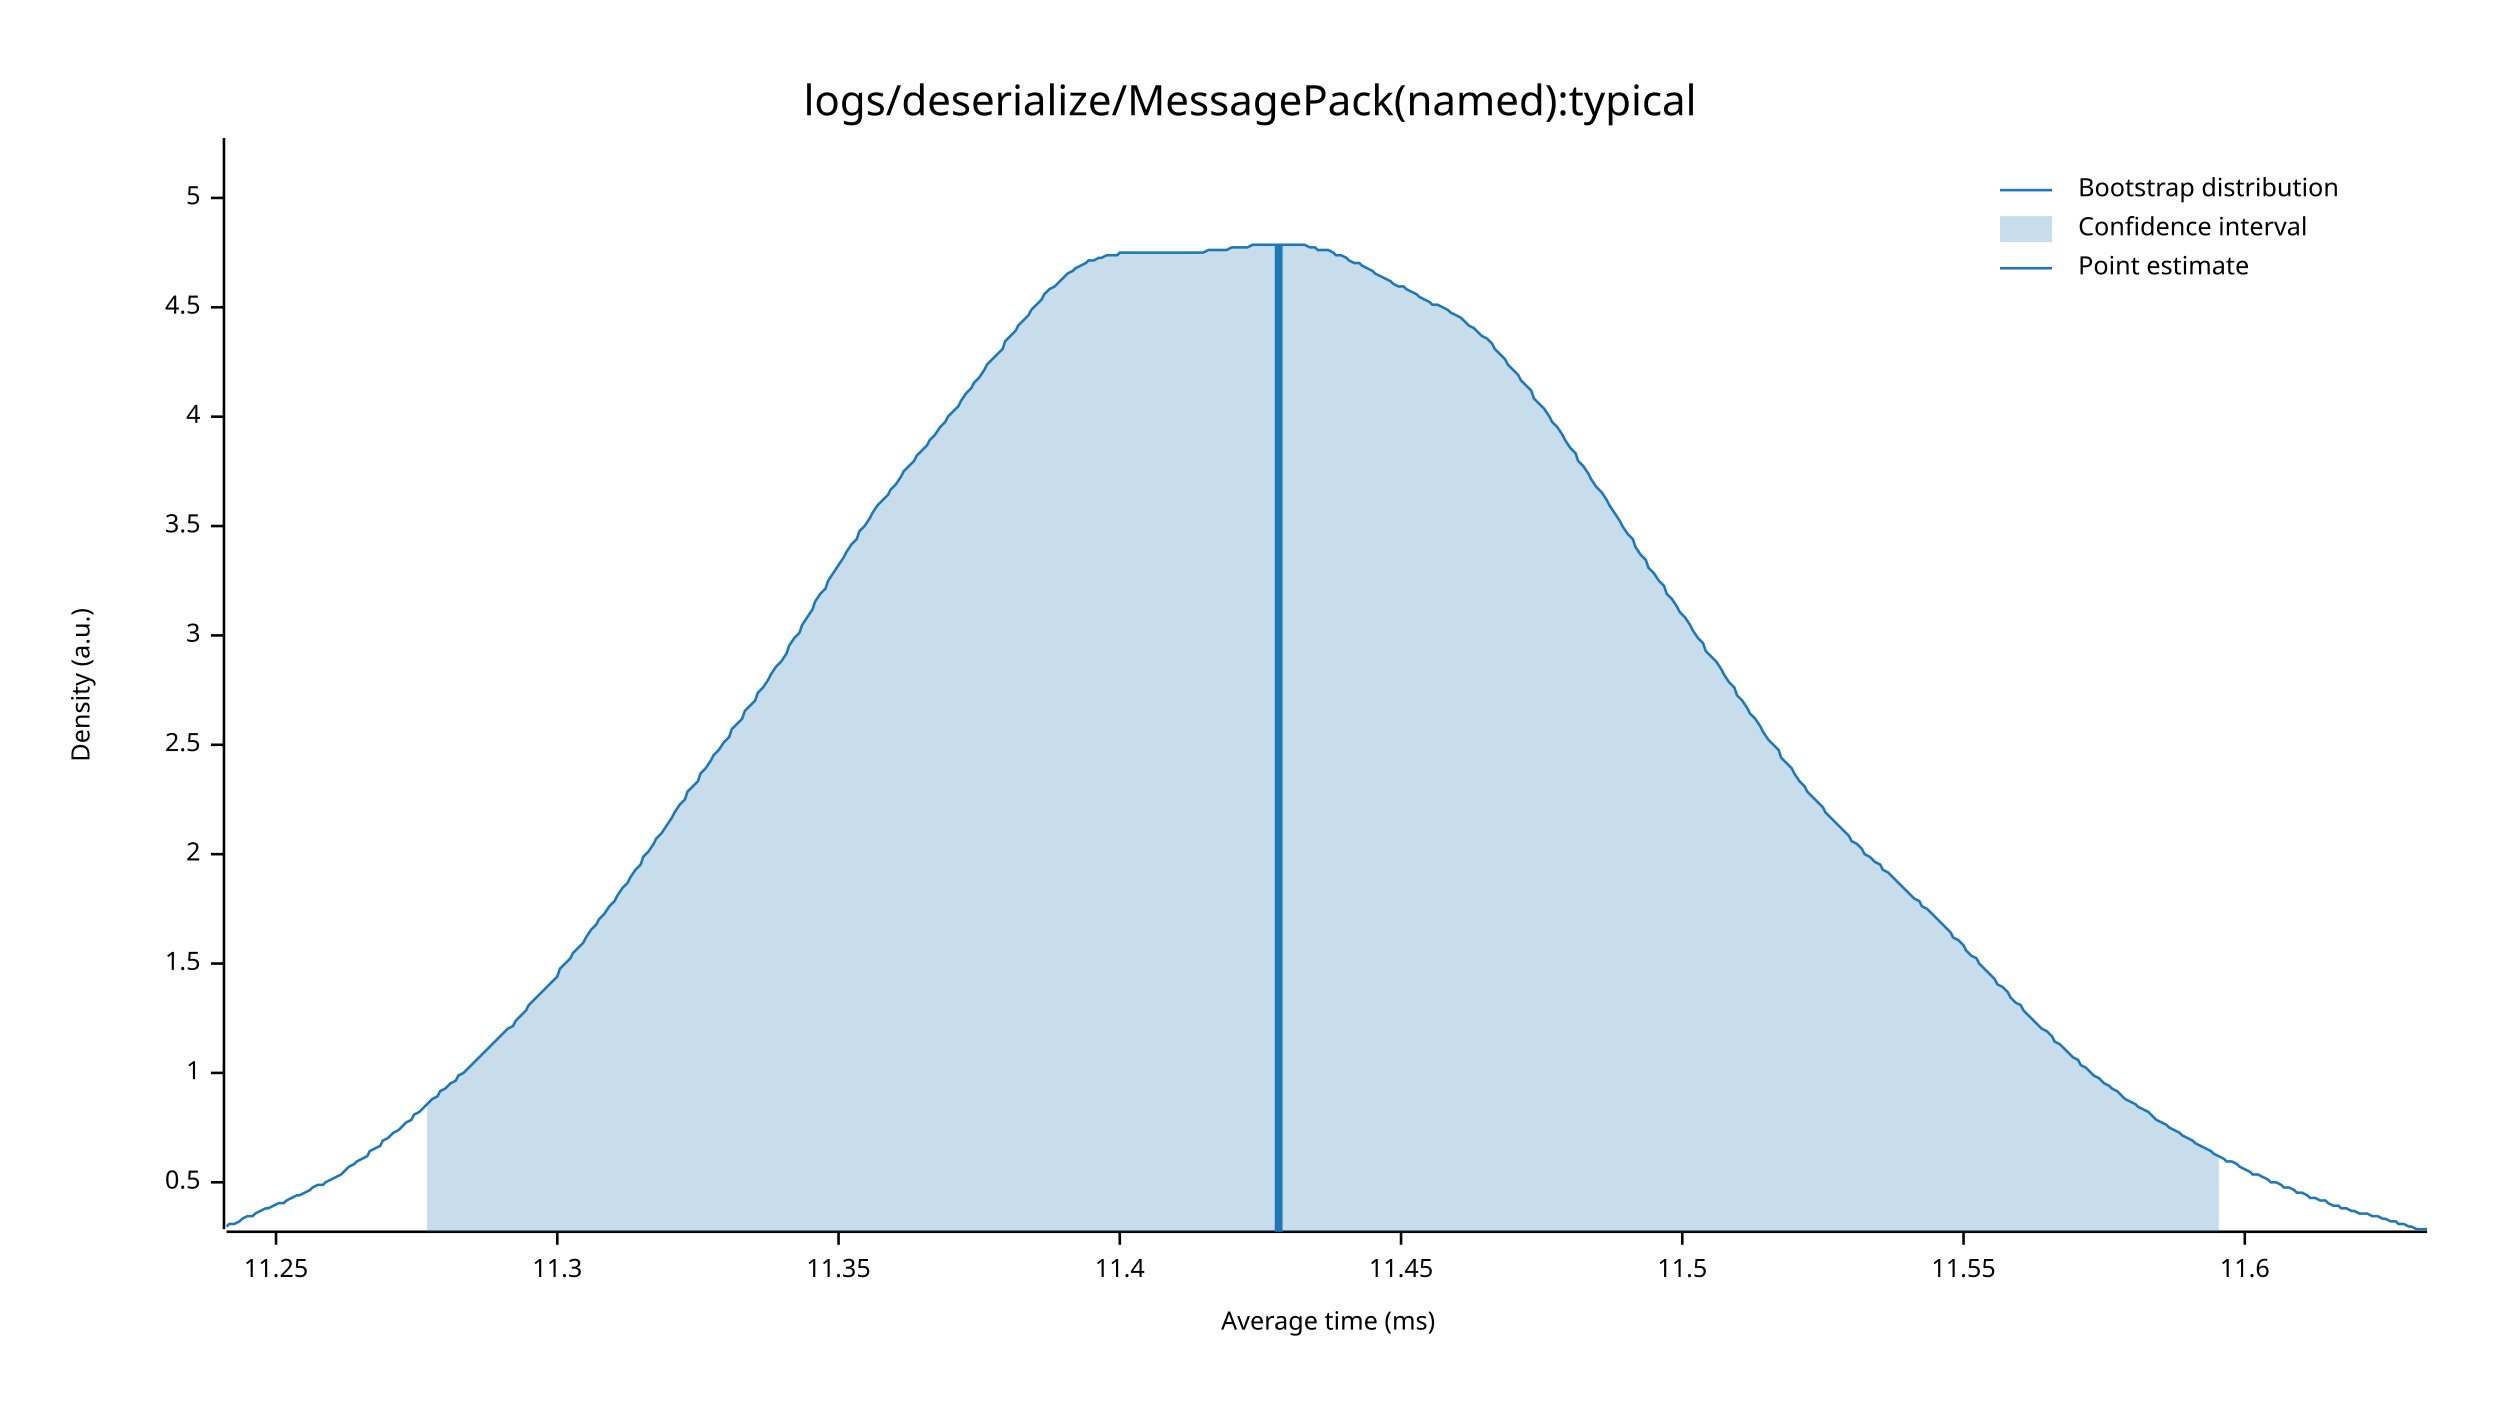
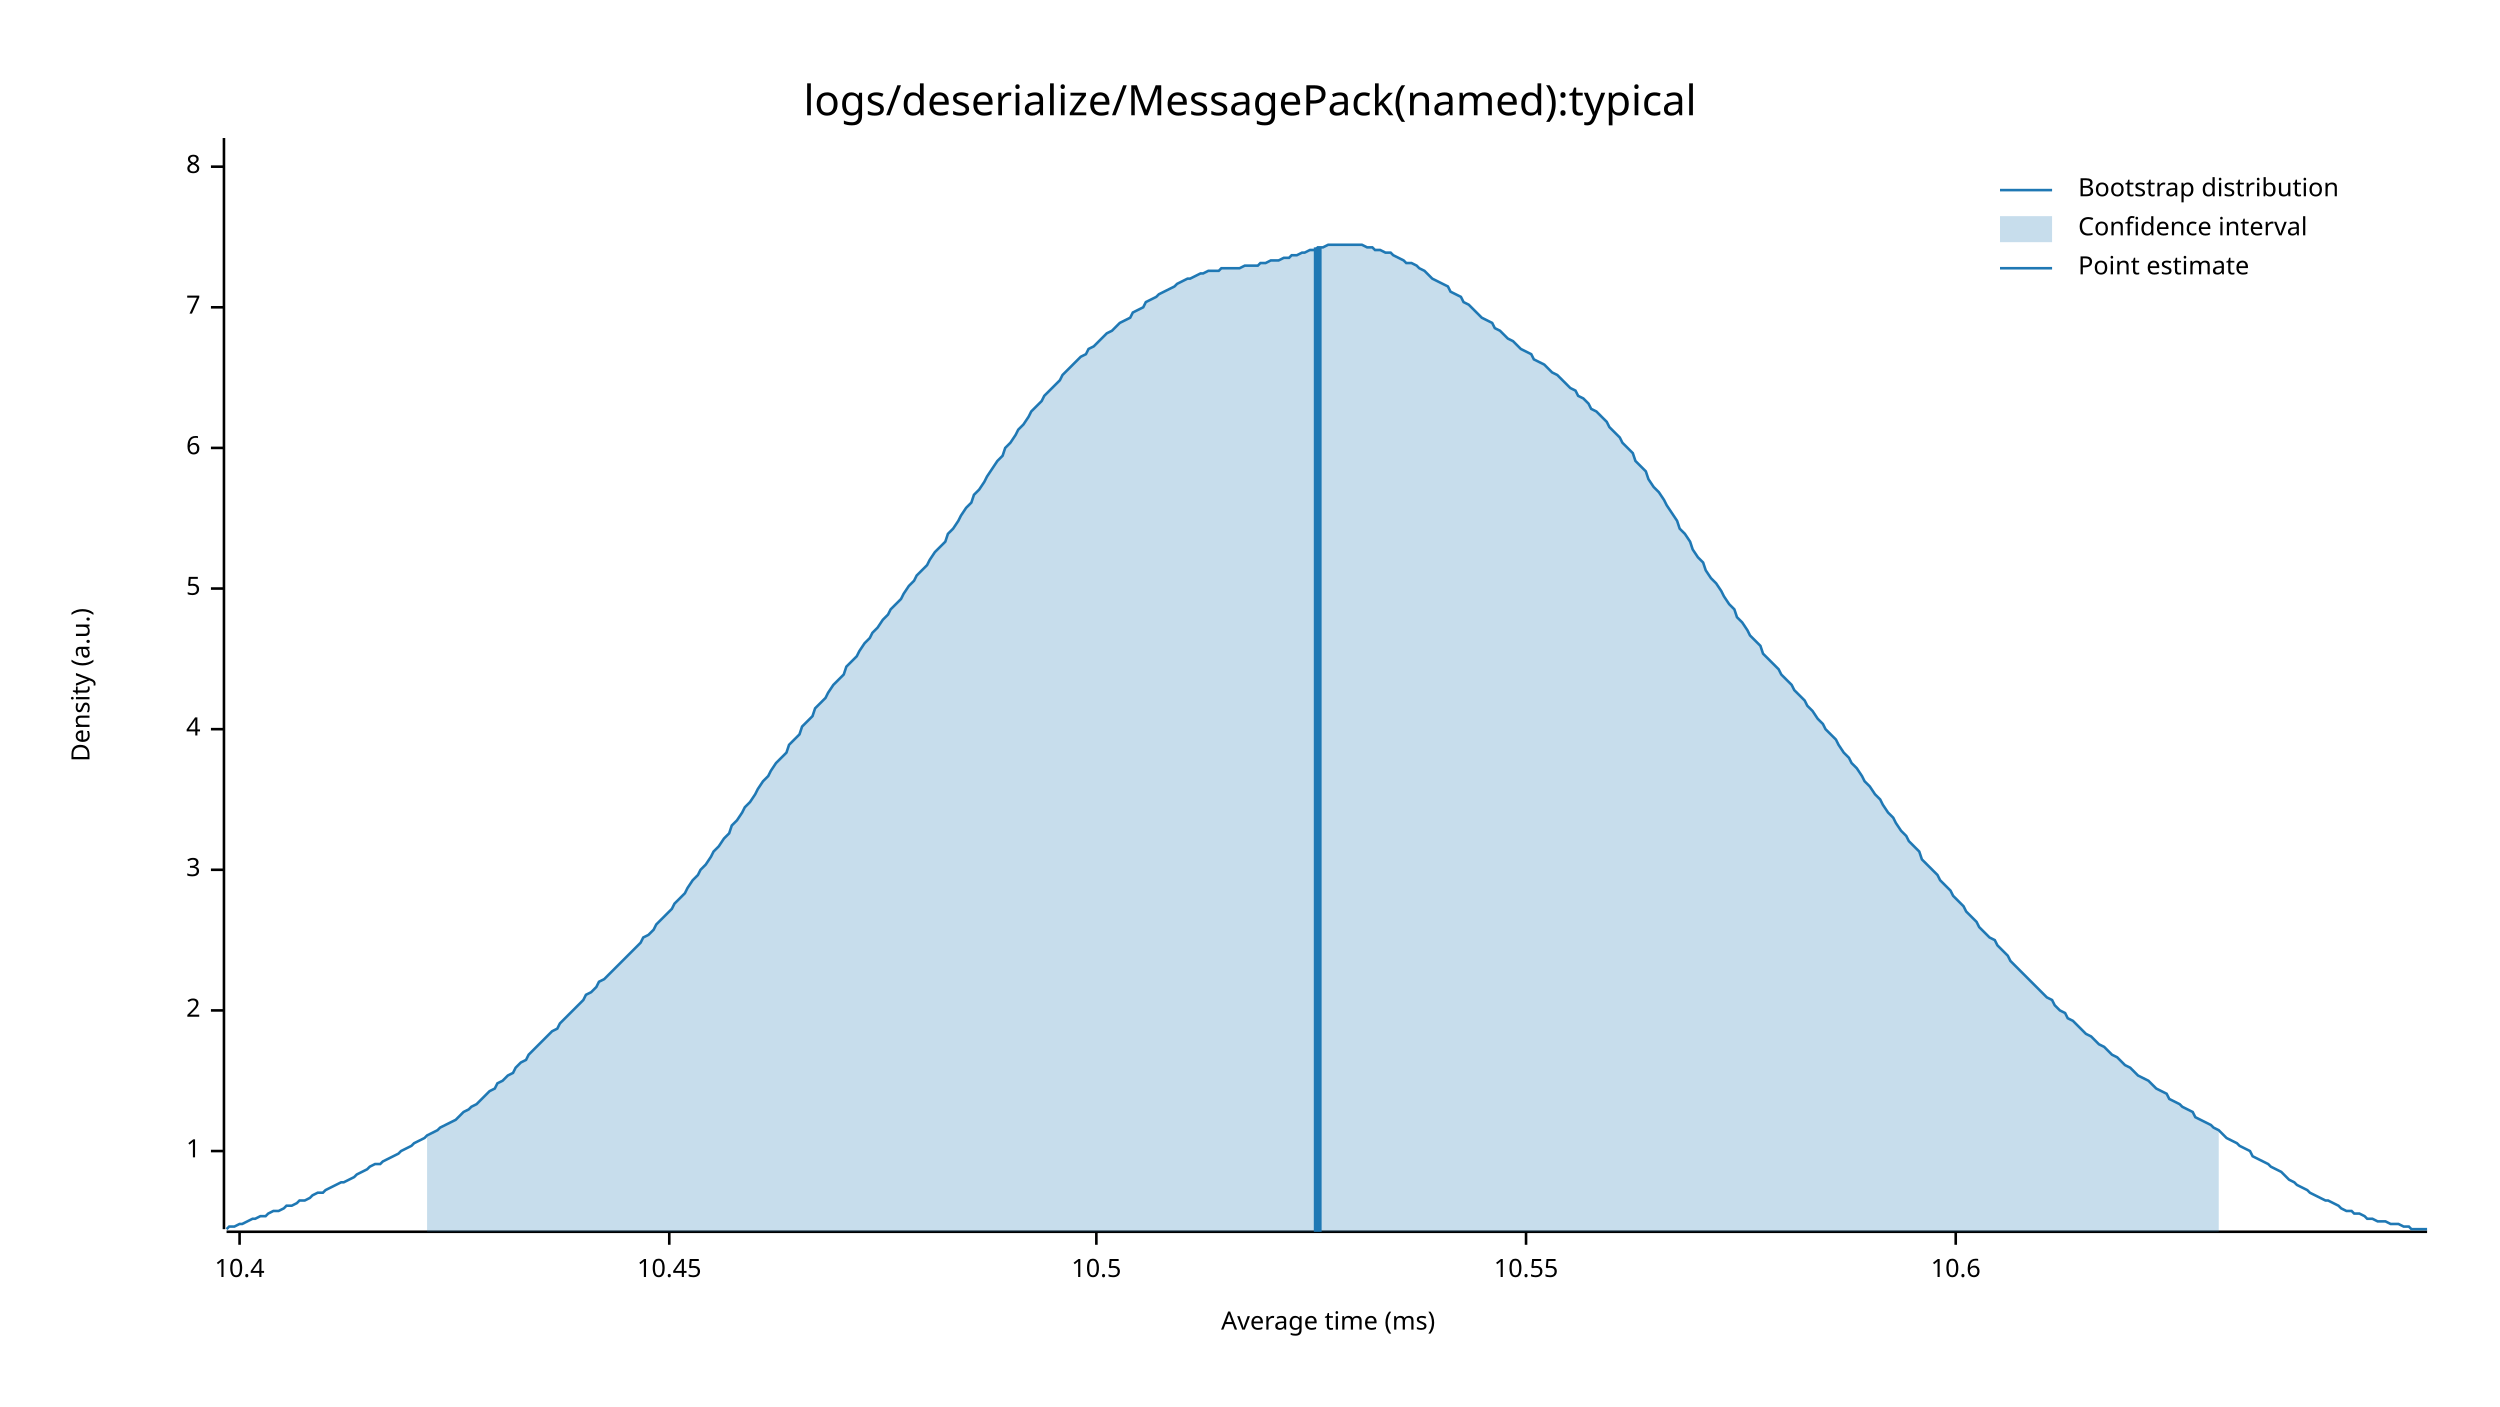
<svg xmlns="http://www.w3.org/2000/svg" style="background-color:#EEE;" width="960" height="540" viewBox="0 0 960 540">
  <text x="480" y="32" dy="0.76em" text-anchor="middle" font-family="sans-serif" font-size="16.129" opacity="1" fill="#000000">
logs/deserialize/MessagePack(named):typical
</text>
  <text x="27" y="263" dy="0.76em" text-anchor="middle" font-family="sans-serif" font-size="9.677" opacity="1" fill="#000000" transform="rotate(270, 27, 263)">
Density (a.u.)
</text>
  <text x="510" y="513" dy="-0.5ex" text-anchor="middle" font-family="sans-serif" font-size="9.677" opacity="1" fill="#000000">
Average time (ms)
</text>
  <polyline fill="none" opacity="1" stroke="#000000" stroke-width="1" points="86,53 86,472 " />
-   <text x="77" y="454" dy="0.5ex" text-anchor="end" font-family="sans-serif" font-size="9.677" opacity="1" fill="#000000">
- 0.5
- </text>
-   <polyline fill="none" opacity="1" stroke="#000000" stroke-width="1" points="81,454 86,454 " />
-   <text x="77" y="412" dy="0.5ex" text-anchor="end" font-family="sans-serif" font-size="9.677" opacity="1" fill="#000000">
+   <text x="77" y="442" dy="0.5ex" text-anchor="end" font-family="sans-serif" font-size="9.677" opacity="1" fill="#000000">
1
</text>
-   <polyline fill="none" opacity="1" stroke="#000000" stroke-width="1" points="81,412 86,412 " />
-   <text x="77" y="370" dy="0.5ex" text-anchor="end" font-family="sans-serif" font-size="9.677" opacity="1" fill="#000000">
- 1.5
- </text>
-   <polyline fill="none" opacity="1" stroke="#000000" stroke-width="1" points="81,370 86,370 " />
-   <text x="77" y="328" dy="0.5ex" text-anchor="end" font-family="sans-serif" font-size="9.677" opacity="1" fill="#000000">
+   <polyline fill="none" opacity="1" stroke="#000000" stroke-width="1" points="81,442 86,442 " />
+   <text x="77" y="388" dy="0.5ex" text-anchor="end" font-family="sans-serif" font-size="9.677" opacity="1" fill="#000000">
2
</text>
-   <polyline fill="none" opacity="1" stroke="#000000" stroke-width="1" points="81,328 86,328 " />
-   <text x="77" y="286" dy="0.5ex" text-anchor="end" font-family="sans-serif" font-size="9.677" opacity="1" fill="#000000">
- 2.5
- </text>
-   <polyline fill="none" opacity="1" stroke="#000000" stroke-width="1" points="81,286 86,286 " />
-   <text x="77" y="244" dy="0.5ex" text-anchor="end" font-family="sans-serif" font-size="9.677" opacity="1" fill="#000000">
+   <polyline fill="none" opacity="1" stroke="#000000" stroke-width="1" points="81,388 86,388 " />
+   <text x="77" y="334" dy="0.5ex" text-anchor="end" font-family="sans-serif" font-size="9.677" opacity="1" fill="#000000">
3
</text>
-   <polyline fill="none" opacity="1" stroke="#000000" stroke-width="1" points="81,244 86,244 " />
-   <text x="77" y="202" dy="0.5ex" text-anchor="end" font-family="sans-serif" font-size="9.677" opacity="1" fill="#000000">
- 3.5
- </text>
-   <polyline fill="none" opacity="1" stroke="#000000" stroke-width="1" points="81,202 86,202 " />
-   <text x="77" y="160" dy="0.5ex" text-anchor="end" font-family="sans-serif" font-size="9.677" opacity="1" fill="#000000">
+   <polyline fill="none" opacity="1" stroke="#000000" stroke-width="1" points="81,334 86,334 " />
+   <text x="77" y="280" dy="0.5ex" text-anchor="end" font-family="sans-serif" font-size="9.677" opacity="1" fill="#000000">
4
</text>
-   <polyline fill="none" opacity="1" stroke="#000000" stroke-width="1" points="81,160 86,160 " />
+   <polyline fill="none" opacity="1" stroke="#000000" stroke-width="1" points="81,280 86,280 " />
+   <text x="77" y="226" dy="0.5ex" text-anchor="end" font-family="sans-serif" font-size="9.677" opacity="1" fill="#000000">
+ 5
+ </text>
+   <polyline fill="none" opacity="1" stroke="#000000" stroke-width="1" points="81,226 86,226 " />
+   <text x="77" y="172" dy="0.5ex" text-anchor="end" font-family="sans-serif" font-size="9.677" opacity="1" fill="#000000">
+ 6
+ </text>
+   <polyline fill="none" opacity="1" stroke="#000000" stroke-width="1" points="81,172 86,172 " />
  <text x="77" y="118" dy="0.5ex" text-anchor="end" font-family="sans-serif" font-size="9.677" opacity="1" fill="#000000">
- 4.5
+ 7
</text>
  <polyline fill="none" opacity="1" stroke="#000000" stroke-width="1" points="81,118 86,118 " />
-   <text x="77" y="76" dy="0.5ex" text-anchor="end" font-family="sans-serif" font-size="9.677" opacity="1" fill="#000000">
- 5
+   <text x="77" y="64" dy="0.5ex" text-anchor="end" font-family="sans-serif" font-size="9.677" opacity="1" fill="#000000">
+ 8
</text>
-   <polyline fill="none" opacity="1" stroke="#000000" stroke-width="1" points="81,76 86,76 " />
+   <polyline fill="none" opacity="1" stroke="#000000" stroke-width="1" points="81,64 86,64 " />
  <polyline fill="none" opacity="1" stroke="#000000" stroke-width="1" points="87,473 932,473 " />
-   <text x="106" y="483" dy="0.76em" text-anchor="middle" font-family="sans-serif" font-size="9.677" opacity="1" fill="#000000">
- 11.25
+   <text x="92" y="483" dy="0.76em" text-anchor="middle" font-family="sans-serif" font-size="9.677" opacity="1" fill="#000000">
+ 10.4
</text>
-   <polyline fill="none" opacity="1" stroke="#000000" stroke-width="1" points="106,473 106,478 " />
-   <text x="214" y="483" dy="0.76em" text-anchor="middle" font-family="sans-serif" font-size="9.677" opacity="1" fill="#000000">
- 11.3
+   <polyline fill="none" opacity="1" stroke="#000000" stroke-width="1" points="92,473 92,478 " />
+   <text x="257" y="483" dy="0.76em" text-anchor="middle" font-family="sans-serif" font-size="9.677" opacity="1" fill="#000000">
+ 10.45
</text>
-   <polyline fill="none" opacity="1" stroke="#000000" stroke-width="1" points="214,473 214,478 " />
-   <text x="322" y="483" dy="0.76em" text-anchor="middle" font-family="sans-serif" font-size="9.677" opacity="1" fill="#000000">
- 11.35
+   <polyline fill="none" opacity="1" stroke="#000000" stroke-width="1" points="257,473 257,478 " />
+   <text x="421" y="483" dy="0.76em" text-anchor="middle" font-family="sans-serif" font-size="9.677" opacity="1" fill="#000000">
+ 10.5
</text>
-   <polyline fill="none" opacity="1" stroke="#000000" stroke-width="1" points="322,473 322,478 " />
-   <text x="430" y="483" dy="0.76em" text-anchor="middle" font-family="sans-serif" font-size="9.677" opacity="1" fill="#000000">
- 11.4
+   <polyline fill="none" opacity="1" stroke="#000000" stroke-width="1" points="421,473 421,478 " />
+   <text x="586" y="483" dy="0.76em" text-anchor="middle" font-family="sans-serif" font-size="9.677" opacity="1" fill="#000000">
+ 10.55
</text>
-   <polyline fill="none" opacity="1" stroke="#000000" stroke-width="1" points="430,473 430,478 " />
-   <text x="538" y="483" dy="0.76em" text-anchor="middle" font-family="sans-serif" font-size="9.677" opacity="1" fill="#000000">
- 11.45
+   <polyline fill="none" opacity="1" stroke="#000000" stroke-width="1" points="586,473 586,478 " />
+   <text x="751" y="483" dy="0.76em" text-anchor="middle" font-family="sans-serif" font-size="9.677" opacity="1" fill="#000000">
+ 10.6
</text>
-   <polyline fill="none" opacity="1" stroke="#000000" stroke-width="1" points="538,473 538,478 " />
-   <text x="646" y="483" dy="0.76em" text-anchor="middle" font-family="sans-serif" font-size="9.677" opacity="1" fill="#000000">
- 11.5
- </text>
-   <polyline fill="none" opacity="1" stroke="#000000" stroke-width="1" points="646,473 646,478 " />
-   <text x="754" y="483" dy="0.76em" text-anchor="middle" font-family="sans-serif" font-size="9.677" opacity="1" fill="#000000">
- 11.55
- </text>
-   <polyline fill="none" opacity="1" stroke="#000000" stroke-width="1" points="754,473 754,478 " />
-   <text x="862" y="483" dy="0.76em" text-anchor="middle" font-family="sans-serif" font-size="9.677" opacity="1" fill="#000000">
- 11.6
- </text>
-   <polyline fill="none" opacity="1" stroke="#000000" stroke-width="1" points="862,473 862,478 " />
-   <polyline fill="none" opacity="1" stroke="#1F78B4" stroke-width="1" points="87,471 88,470 90,470 92,469 93,468 95,467 97,467 98,466 100,465 102,464 103,464 105,463 107,462 109,462 110,461 112,460 114,459 115,459 117,458 119,457 120,456 122,455 124,455 125,454 127,453 129,452 131,451 132,450 134,448 136,447 137,446 139,445 141,444 142,442 144,441 146,440 147,438 149,437 151,435 153,434 154,433 156,431 158,430 159,428 161,427 163,425 164,424 166,422 168,421 169,419 171,418 173,416 175,415 176,413 178,412 180,410 181,409 183,407 185,405 186,404 188,402 190,400 191,399 193,397 195,395 197,394 198,392 200,390 202,388 203,386 205,384 207,382 208,381 210,379 212,377 214,375 215,372 217,370 219,368 220,366 222,364 224,362 225,360 227,357 229,355 230,353 232,351 234,348 236,346 237,344 239,341 241,339 242,337 244,334 246,332 247,329 249,327 251,324 252,322 254,320 256,317 258,314 259,312 261,309 263,307 264,304 266,302 268,300 269,297 271,295 273,292 274,290 276,288 278,285 280,283 281,280 283,278 285,276 286,273 288,271 290,269 291,266 293,264 295,261 296,259 298,256 300,254 302,251 303,248 305,245 307,243 308,240 310,237 312,234 313,231 315,228 317,226 318,223 320,220 322,217 324,214 325,212 327,209 329,207 330,204 332,202 334,199 335,197 337,194 339,192 341,190 342,188 344,186 346,183 347,181 349,179 351,177 352,175 354,173 356,171 357,169 359,167 361,164 363,162 364,160 366,158 368,156 369,154 371,151 373,149 374,147 376,145 378,142 379,140 381,138 383,136 385,134 386,131 388,129 390,127 391,125 393,123 395,121 396,119 398,117 400,115 401,113 403,111 405,110 407,108 408,107 410,105 412,104 413,103 415,102 417,101 418,100 420,100 422,99 423,99 425,98 427,98 429,98 430,97 432,97 434,97 435,97 437,97 439,97 440,97 442,97 444,97 445,97 447,97 449,97 451,97 452,97 454,97 456,97 457,97 459,97 461,97 462,97 464,96 466,96 468,96 469,96 471,96 473,95 474,95 476,95 478,95 479,95 481,94 483,94 484,94 486,94 488,94 490,94 491,94 493,94 495,94 496,94 498,94 500,94 501,94 503,95 505,95 506,96 508,96 510,96 512,97 513,98 515,98 517,99 518,100 520,101 522,101 523,102 525,103 527,104 528,105 530,106 532,107 534,108 535,109 537,110 539,110 540,111 542,112 544,113 545,114 547,115 549,116 550,117 552,117 554,118 556,119 557,120 559,121 561,122 562,123 564,125 566,126 567,127 569,129 571,130 573,132 574,134 576,136 578,138 579,140 581,142 583,144 584,146 586,148 588,150 589,153 591,155 593,157 595,160 596,162 598,164 600,167 601,169 603,172 605,174 606,177 608,179 610,182 611,184 613,187 615,189 617,192 618,194 620,197 622,200 623,202 625,205 627,207 628,210 630,213 632,215 633,218 635,220 637,223 639,225 640,228 642,230 644,233 645,235 647,237 649,240 650,242 652,245 654,247 655,250 657,252 659,254 661,257 662,259 664,262 666,264 667,267 669,269 671,272 672,274 674,276 676,279 677,281 679,284 681,286 683,288 684,291 686,293 688,295 689,297 691,300 693,302 694,304 696,306 698,308 700,310 701,312 703,314 705,316 706,317 708,319 710,321 711,323 713,324 715,326 716,328 718,329 720,331 722,332 723,334 725,335 727,337 728,338 730,340 732,342 733,343 735,345 737,346 738,348 740,349 742,351 744,353 745,354 747,356 749,358 750,360 752,361 754,363 755,365 757,367 759,368 760,370 762,372 764,374 766,376 767,378 769,379 771,381 772,383 774,385 776,386 777,388 779,390 781,392 782,393 784,395 786,396 788,398 789,400 791,401 793,403 794,404 796,406 798,407 799,409 801,410 803,412 804,413 806,414 808,416 810,417 811,418 813,419 815,421 816,422 818,423 820,424 821,425 823,426 825,427 827,429 828,430 830,431 832,432 833,433 835,434 837,435 838,436 840,437 842,438 843,439 845,440 847,441 849,442 850,443 852,444 854,445 855,446 857,446 859,447 860,448 862,449 864,450 865,451 867,451 869,452 871,453 872,454 874,454 876,455 877,456 879,456 881,457 882,458 884,458 886,459 887,460 889,460 891,461 893,461 894,462 896,463 898,463 899,464 901,464 903,465 904,465 906,466 908,466 909,466 911,467 913,467 915,468 916,468 918,469 920,469 921,470 923,470 925,471 926,471 928,472 930,472 932,472 " />
-   <polygon opacity="0.25" fill="#1F78B4" points="164,424 166,422 168,421 169,419 171,418 173,416 175,415 176,413 178,412 180,410 181,409 183,407 185,405 186,404 188,402 190,400 191,399 193,397 195,395 197,394 198,392 200,390 202,388 203,386 205,384 207,382 208,381 210,379 212,377 214,375 215,372 217,370 219,368 220,366 222,364 224,362 225,360 227,357 229,355 230,353 232,351 234,348 236,346 237,344 239,341 241,339 242,337 244,334 246,332 247,329 249,327 251,324 252,322 254,320 256,317 258,314 259,312 261,309 263,307 264,304 266,302 268,300 269,297 271,295 273,292 274,290 276,288 278,285 280,283 281,280 283,278 285,276 286,273 288,271 290,269 291,266 293,264 295,261 296,259 298,256 300,254 302,251 303,248 305,245 307,243 308,240 310,237 312,234 313,231 315,228 317,226 318,223 320,220 322,217 324,214 325,212 327,209 329,207 330,204 332,202 334,199 335,197 337,194 339,192 341,190 342,188 344,186 346,183 347,181 349,179 351,177 352,175 354,173 356,171 357,169 359,167 361,164 363,162 364,160 366,158 368,156 369,154 371,151 373,149 374,147 376,145 378,142 379,140 381,138 383,136 385,134 386,131 388,129 390,127 391,125 393,123 395,121 396,119 398,117 400,115 401,113 403,111 405,110 407,108 408,107 410,105 412,104 413,103 415,102 417,101 418,100 420,100 422,99 423,99 425,98 427,98 429,98 430,97 432,97 434,97 435,97 437,97 439,97 440,97 442,97 444,97 445,97 447,97 449,97 451,97 452,97 454,97 456,97 457,97 459,97 461,97 462,97 464,96 466,96 468,96 469,96 471,96 473,95 474,95 476,95 478,95 479,95 481,94 483,94 484,94 486,94 488,94 490,94 491,94 493,94 495,94 496,94 498,94 500,94 501,94 503,95 505,95 506,96 508,96 510,96 512,97 513,98 515,98 517,99 518,100 520,101 522,101 523,102 525,103 527,104 528,105 530,106 532,107 534,108 535,109 537,110 539,110 540,111 542,112 544,113 545,114 547,115 549,116 550,117 552,117 554,118 556,119 557,120 559,121 561,122 562,123 564,125 566,126 567,127 569,129 571,130 573,132 574,134 576,136 578,138 579,140 581,142 583,144 584,146 586,148 588,150 589,153 591,155 593,157 595,160 596,162 598,164 600,167 601,169 603,172 605,174 606,177 608,179 610,182 611,184 613,187 615,189 617,192 618,194 620,197 622,200 623,202 625,205 627,207 628,210 630,213 632,215 633,218 635,220 637,223 639,225 640,228 642,230 644,233 645,235 647,237 649,240 650,242 652,245 654,247 655,250 657,252 659,254 661,257 662,259 664,262 666,264 667,267 669,269 671,272 672,274 674,276 676,279 677,281 679,284 681,286 683,288 684,291 686,293 688,295 689,297 691,300 693,302 694,304 696,306 698,308 700,310 701,312 703,314 705,316 706,317 708,319 710,321 711,323 713,324 715,326 716,328 718,329 720,331 722,332 723,334 725,335 727,337 728,338 730,340 732,342 733,343 735,345 737,346 738,348 740,349 742,351 744,353 745,354 747,356 749,358 750,360 752,361 754,363 755,365 757,367 759,368 760,370 762,372 764,374 766,376 767,378 769,379 771,381 772,383 774,385 776,386 777,388 779,390 781,392 782,393 784,395 786,396 788,398 789,400 791,401 793,403 794,404 796,406 798,407 799,409 801,410 803,412 804,413 806,414 808,416 810,417 811,418 813,419 815,421 816,422 818,423 820,424 821,425 823,426 825,427 827,429 828,430 830,431 832,432 833,433 835,434 837,435 838,436 840,437 842,438 843,439 845,440 847,441 849,442 850,443 852,444 852,473 164,473 " />
-   <polyline fill="none" opacity="1" stroke="#1F78B4" stroke-width="3" points="491,473 491,94 " />
+   <polyline fill="none" opacity="1" stroke="#000000" stroke-width="1" points="751,473 751,478 " />
+   <polyline fill="none" opacity="1" stroke="#1F78B4" stroke-width="1" points="87,472 88,471 90,471 92,470 93,470 95,469 97,468 98,468 100,467 102,467 103,466 105,465 107,465 109,464 110,463 112,463 114,462 115,461 117,461 119,460 120,459 122,458 124,458 125,457 127,456 129,455 131,454 132,454 134,453 136,452 137,451 139,450 141,449 142,448 144,447 146,447 147,446 149,445 151,444 153,443 154,442 156,441 158,440 159,439 161,438 163,437 164,436 166,435 168,434 169,433 171,432 173,431 175,430 176,429 178,427 180,426 181,425 183,424 185,422 186,421 188,419 190,418 191,416 193,415 195,413 197,412 198,410 200,408 202,407 203,405 205,403 207,401 208,400 210,398 212,396 214,395 215,393 217,391 219,389 220,388 222,386 224,384 225,382 227,381 229,379 230,377 232,376 234,374 236,372 237,371 239,369 241,367 242,366 244,364 246,362 247,360 249,359 251,357 252,355 254,353 256,351 258,349 259,347 261,345 263,343 264,341 266,338 268,336 269,334 271,332 273,329 274,327 276,325 278,322 280,320 281,317 283,315 285,312 286,310 288,308 290,305 291,303 293,300 295,298 296,296 298,293 300,291 302,289 303,286 305,284 307,282 308,279 310,277 312,275 313,272 315,270 317,268 318,266 320,263 322,261 324,259 325,256 327,254 329,252 330,250 332,247 334,245 335,243 337,241 339,238 341,236 342,234 344,232 346,230 347,228 349,225 351,223 352,221 354,219 356,217 357,215 359,212 361,210 363,208 364,205 366,203 368,200 369,198 371,195 373,193 374,190 376,188 378,185 379,183 381,180 383,177 385,175 386,172 388,170 390,167 391,165 393,163 395,160 396,158 398,156 400,154 401,152 403,150 405,148 407,146 408,144 410,142 412,140 413,139 415,137 417,136 418,134 420,133 422,131 423,130 425,128 427,127 429,125 430,124 432,123 434,122 435,120 437,119 439,118 440,116 442,115 444,114 445,113 447,112 449,111 451,110 452,109 454,108 456,107 457,107 459,106 461,105 462,105 464,104 466,104 468,104 469,103 471,103 473,103 474,103 476,103 478,102 479,102 481,102 483,102 484,101 486,101 488,100 490,100 491,100 493,99 495,99 496,98 498,98 500,97 501,97 503,96 505,96 506,95 508,95 510,94 512,94 513,94 515,94 517,94 518,94 520,94 522,94 523,94 525,95 527,95 528,96 530,96 532,97 534,97 535,98 537,99 539,100 540,101 542,101 544,102 545,103 547,104 549,106 550,107 552,108 554,109 556,110 557,112 559,113 561,114 562,116 564,117 566,119 567,120 569,122 571,123 573,124 574,126 576,127 578,129 579,130 581,131 583,133 584,134 586,135 588,136 589,138 591,139 593,140 595,142 596,143 598,144 600,146 601,147 603,149 605,150 606,152 608,153 610,155 611,157 613,158 615,160 617,162 618,164 620,166 622,168 623,170 625,172 627,174 628,177 630,179 632,181 633,184 635,187 637,189 639,192 640,194 642,197 644,200 645,203 647,205 649,208 650,211 652,214 654,216 655,219 657,222 659,224 661,227 662,229 664,232 666,234 667,237 669,239 671,242 672,244 674,246 676,248 677,251 679,253 681,255 683,257 684,259 686,261 688,263 689,265 691,267 693,269 694,271 696,273 698,276 700,278 701,280 703,282 705,284 706,286 708,289 710,291 711,293 713,295 715,298 716,300 718,302 720,305 722,307 723,309 725,312 727,314 728,316 730,319 732,321 733,323 735,325 737,327 738,330 740,332 742,334 744,336 745,338 747,340 749,342 750,344 752,346 754,348 755,350 757,352 759,354 760,356 762,358 764,360 766,361 767,363 769,365 771,367 772,369 774,371 776,373 777,374 779,376 781,378 782,379 784,381 786,383 788,384 789,386 791,388 793,389 794,391 796,392 798,394 799,395 801,397 803,398 804,399 806,401 808,402 810,404 811,405 813,406 815,408 816,409 818,410 820,412 821,413 823,414 825,415 827,417 828,418 830,419 832,420 833,422 835,423 837,424 838,425 840,426 842,427 843,429 845,430 847,431 849,432 850,433 852,434 854,436 855,437 857,438 859,439 860,440 862,441 864,442 865,444 867,445 869,446 871,447 872,448 874,449 876,450 877,451 879,453 881,454 882,455 884,456 886,457 887,458 889,459 891,460 893,461 894,461 896,462 898,463 899,464 901,465 903,465 904,466 906,466 908,467 909,468 911,468 913,469 915,469 916,469 918,470 920,470 921,470 923,471 925,471 926,472 928,472 930,472 932,472 " />
+   <polygon opacity="0.25" fill="#1F78B4" points="164,436 166,435 168,434 169,433 171,432 173,431 175,430 176,429 178,427 180,426 181,425 183,424 185,422 186,421 188,419 190,418 191,416 193,415 195,413 197,412 198,410 200,408 202,407 203,405 205,403 207,401 208,400 210,398 212,396 214,395 215,393 217,391 219,389 220,388 222,386 224,384 225,382 227,381 229,379 230,377 232,376 234,374 236,372 237,371 239,369 241,367 242,366 244,364 246,362 247,360 249,359 251,357 252,355 254,353 256,351 258,349 259,347 261,345 263,343 264,341 266,338 268,336 269,334 271,332 273,329 274,327 276,325 278,322 280,320 281,317 283,315 285,312 286,310 288,308 290,305 291,303 293,300 295,298 296,296 298,293 300,291 302,289 303,286 305,284 307,282 308,279 310,277 312,275 313,272 315,270 317,268 318,266 320,263 322,261 324,259 325,256 327,254 329,252 330,250 332,247 334,245 335,243 337,241 339,238 341,236 342,234 344,232 346,230 347,228 349,225 351,223 352,221 354,219 356,217 357,215 359,212 361,210 363,208 364,205 366,203 368,200 369,198 371,195 373,193 374,190 376,188 378,185 379,183 381,180 383,177 385,175 386,172 388,170 390,167 391,165 393,163 395,160 396,158 398,156 400,154 401,152 403,150 405,148 407,146 408,144 410,142 412,140 413,139 415,137 417,136 418,134 420,133 422,131 423,130 425,128 427,127 429,125 430,124 432,123 434,122 435,120 437,119 439,118 440,116 442,115 444,114 445,113 447,112 449,111 451,110 452,109 454,108 456,107 457,107 459,106 461,105 462,105 464,104 466,104 468,104 469,103 471,103 473,103 474,103 476,103 478,102 479,102 481,102 483,102 484,101 486,101 488,100 490,100 491,100 493,99 495,99 496,98 498,98 500,97 501,97 503,96 505,96 506,95 508,95 510,94 512,94 513,94 515,94 517,94 518,94 520,94 522,94 523,94 525,95 527,95 528,96 530,96 532,97 534,97 535,98 537,99 539,100 540,101 542,101 544,102 545,103 547,104 549,106 550,107 552,108 554,109 556,110 557,112 559,113 561,114 562,116 564,117 566,119 567,120 569,122 571,123 573,124 574,126 576,127 578,129 579,130 581,131 583,133 584,134 586,135 588,136 589,138 591,139 593,140 595,142 596,143 598,144 600,146 601,147 603,149 605,150 606,152 608,153 610,155 611,157 613,158 615,160 617,162 618,164 620,166 622,168 623,170 625,172 627,174 628,177 630,179 632,181 633,184 635,187 637,189 639,192 640,194 642,197 644,200 645,203 647,205 649,208 650,211 652,214 654,216 655,219 657,222 659,224 661,227 662,229 664,232 666,234 667,237 669,239 671,242 672,244 674,246 676,248 677,251 679,253 681,255 683,257 684,259 686,261 688,263 689,265 691,267 693,269 694,271 696,273 698,276 700,278 701,280 703,282 705,284 706,286 708,289 710,291 711,293 713,295 715,298 716,300 718,302 720,305 722,307 723,309 725,312 727,314 728,316 730,319 732,321 733,323 735,325 737,327 738,330 740,332 742,334 744,336 745,338 747,340 749,342 750,344 752,346 754,348 755,350 757,352 759,354 760,356 762,358 764,360 766,361 767,363 769,365 771,367 772,369 774,371 776,373 777,374 779,376 781,378 782,379 784,381 786,383 788,384 789,386 791,388 793,389 794,391 796,392 798,394 799,395 801,397 803,398 804,399 806,401 808,402 810,404 811,405 813,406 815,408 816,409 818,410 820,412 821,413 823,414 825,415 827,417 828,418 830,419 832,420 833,422 835,423 837,424 838,425 840,426 842,427 843,429 845,430 847,431 849,432 850,433 852,434 852,473 164,473 " />
+   <polyline fill="none" opacity="1" stroke="#1F78B4" stroke-width="3" points="506,473 506,95 " />
  <text x="798" y="68" dy="0.76em" text-anchor="start" font-family="sans-serif" font-size="9.677" opacity="1" fill="#000000">
Bootstrap distribution
</text>
  <text x="798" y="83" dy="0.76em" text-anchor="start" font-family="sans-serif" font-size="9.677" opacity="1" fill="#000000">
Confidence interval
</text>
  <text x="798" y="98" dy="0.76em" text-anchor="start" font-family="sans-serif" font-size="9.677" opacity="1" fill="#000000">
Point estimate
</text>
  <polyline fill="none" opacity="1" stroke="#1F78B4" stroke-width="1" points="768,73 788,73 " />
  <rect x="768" y="83" width="20" height="10" opacity="0.25" fill="#1F78B4" stroke="none" />
  <polyline fill="none" opacity="1" stroke="#1F78B4" stroke-width="1" points="768,103 788,103 " />
</svg>
